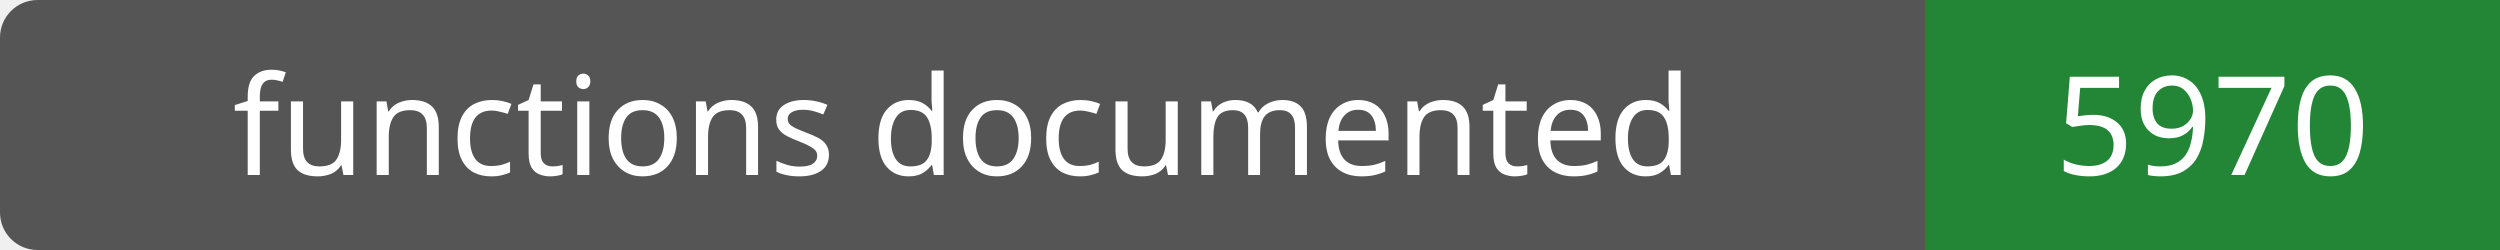
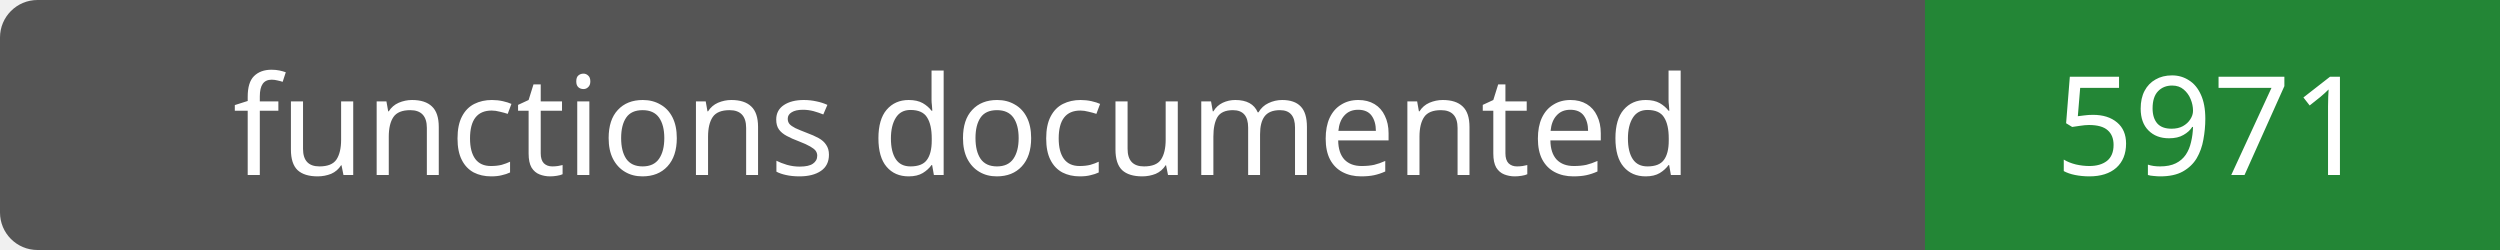
- <svg xmlns="http://www.w3.org/2000/svg" width="200" height="20" role="img" aria-label="functions documented: 5970">
+ <svg xmlns="http://www.w3.org/2000/svg" width="200" height="20" role="img" aria-label="functions documented: 5971">
  <rect width="200" height="20" rx="3" fill="#555" />
  <path fill="#238636" d="M154 0h46v20H154z" />
  <g fill="#fff" text-anchor="middle" font-family="Verdana,sans-serif" font-size="11">
    <text x="77.0" y="14">functions documented</text>
-     <text x="177.0" y="14">5970</text>
+     <text x="177.0" y="14">5971</text>
  </g>
</svg>
